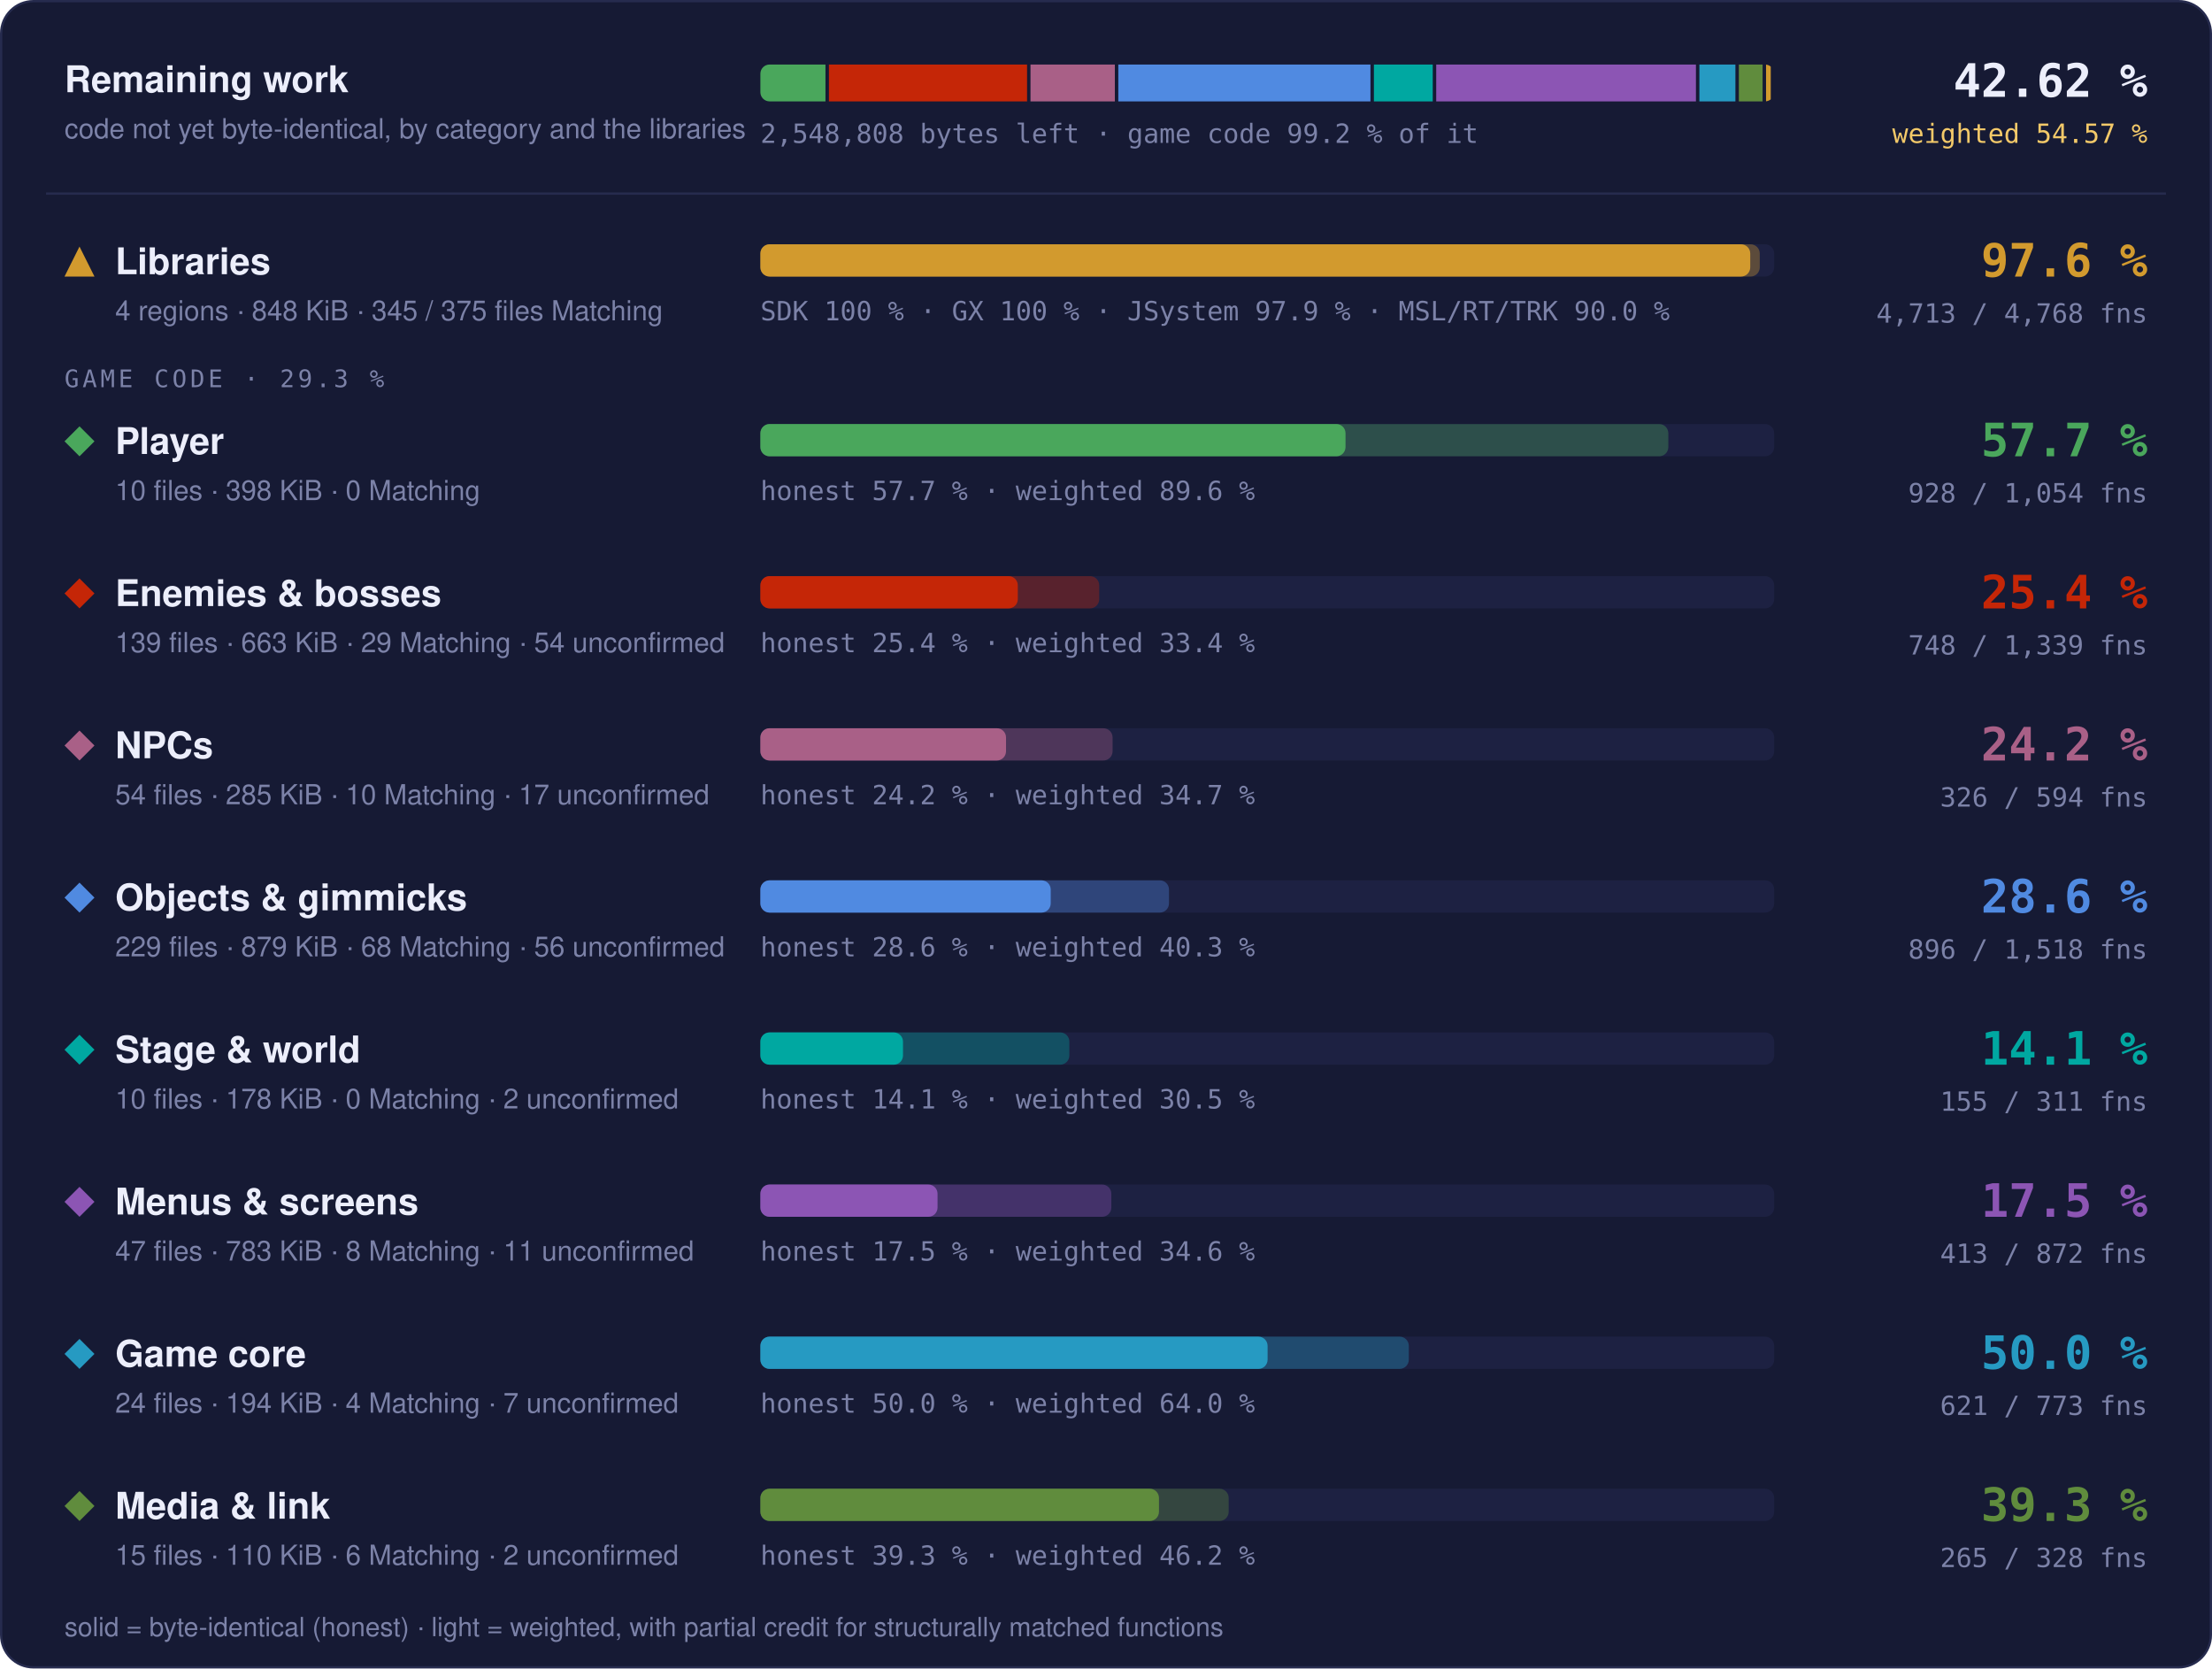
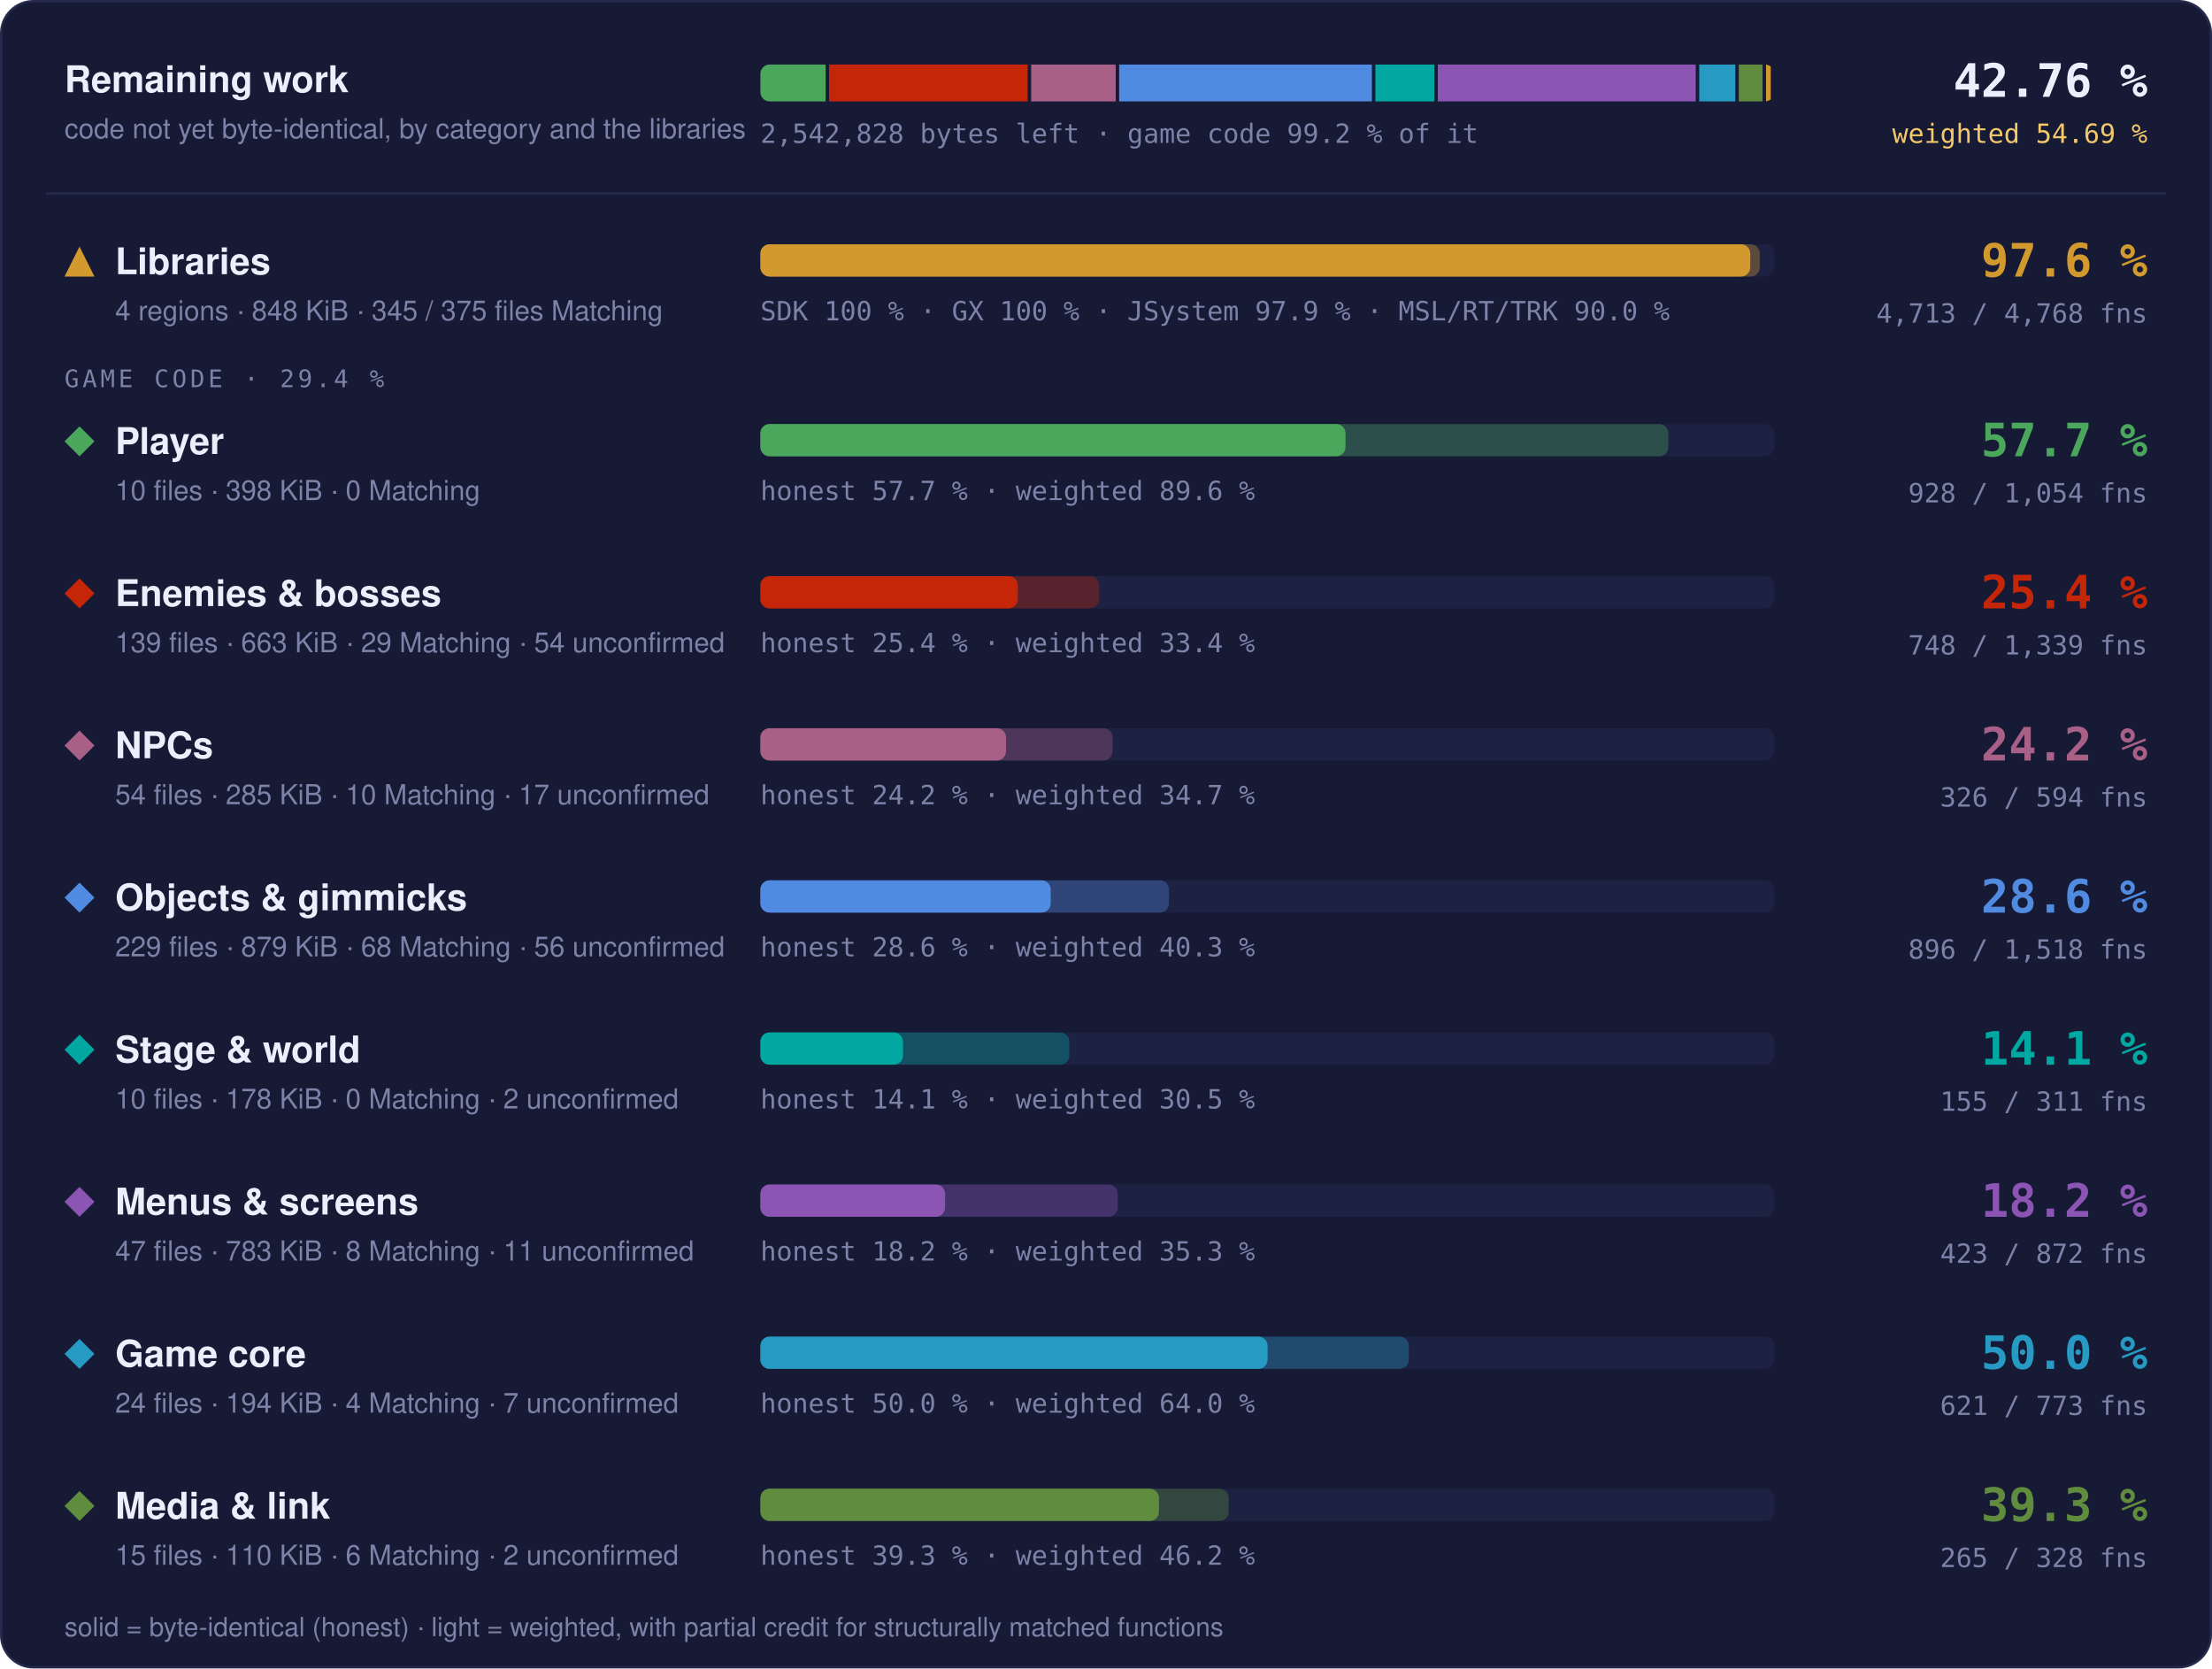
- <svg xmlns="http://www.w3.org/2000/svg" width="960" height="724" viewBox="0 0 960 724" role="img" aria-label="Progress overview: Libraries 97.6 % of code, 4713 of 4768 functions; Player 57.7 % of code, 928 of 1054 functions; Enemies &amp; bosses 25.4 % of code, 748 of 1339 functions; NPCs 24.2 % of code, 326 of 594 functions; Objects &amp; gimmicks 28.6 % of code, 896 of 1518 functions; Stage &amp; world 14.1 % of code, 155 of 311 functions; Menus &amp; screens 17.5 % of code, 413 of 872 functions; Game core 50.0 % of code, 621 of 773 functions; Media &amp; link 39.3 % of code, 265 of 328 functions">
+ <svg xmlns="http://www.w3.org/2000/svg" width="960" height="724" viewBox="0 0 960 724" role="img" aria-label="Progress overview: Libraries 97.6 % of code, 4713 of 4768 functions; Player 57.7 % of code, 928 of 1054 functions; Enemies &amp; bosses 25.4 % of code, 748 of 1339 functions; NPCs 24.2 % of code, 326 of 594 functions; Objects &amp; gimmicks 28.6 % of code, 896 of 1518 functions; Stage &amp; world 14.1 % of code, 155 of 311 functions; Menus &amp; screens 18.2 % of code, 423 of 872 functions; Game core 50.0 % of code, 621 of 773 functions; Media &amp; link 39.3 % of code, 265 of 328 functions">
  <style>text { font-family: -apple-system, BlinkMacSystemFont, 'Segoe UI', Helvetica, Arial, sans-serif; } .mono { font-family: ui-monospace, SFMono-Regular, 'SF Mono', Menlo, Consolas, monospace; } .grow { transform-box: fill-box; transform-origin: 0 50%; animation: grow 1.4s cubic-bezier(.2,.8,.2,1) both; } @keyframes grow { from { transform: scaleX(0); } } @media (prefers-reduced-motion: reduce) { * { animation: none !important; } }</style>
  <rect x="0.5" y="0.5" width="959" height="723" rx="14" fill="#161a34" stroke="#262b4e" />
  <text x="28" y="40" font-size="16" font-weight="700" fill="#eceefb">Remaining work</text>
  <text x="28" y="60" font-size="12" fill="#7c82a8">code not yet byte-identical, by category and the libraries</text>
  <clipPath id="rw">
    <rect x="330" y="28" width="440" height="16" rx="4" />
  </clipPath>
  <g clip-path="url(#rw)">
-     <rect class="grow" x="330.00" y="28" width="28.25" height="16" fill="#4aa75c" />
-     <rect class="grow" x="359.75" y="28" width="85.99" height="16" fill="#c52607" />
-     <rect class="grow" x="447.23" y="28" width="36.61" height="16" fill="#a96087" />
-     <rect class="grow" x="485.34" y="28" width="109.43" height="16" fill="#508ae1" />
-     <rect class="grow" x="596.27" y="28" width="25.54" height="16" fill="#00a8a1" />
-     <rect class="grow" x="623.31" y="28" width="112.72" height="16" fill="#8c55b4" />
-     <rect class="grow" x="737.53" y="28" width="15.63" height="16" fill="#269ac2" />
-     <rect class="grow" x="754.66" y="28" width="10.30" height="16" fill="#608c3d" />
-     <rect class="grow" x="766.46" y="28" width="2.04" height="16" fill="#d29a2e" />
+     <rect class="grow" x="330.00" y="28" width="28.32" height="16" fill="#4aa75c" />
+     <rect class="grow" x="359.82" y="28" width="86.19" height="16" fill="#c52607" />
+     <rect class="grow" x="447.51" y="28" width="36.70" height="16" fill="#a96087" />
+     <rect class="grow" x="485.71" y="28" width="109.69" height="16" fill="#508ae1" />
+     <rect class="grow" x="596.90" y="28" width="25.60" height="16" fill="#00a8a1" />
+     <rect class="grow" x="624.00" y="28" width="111.95" height="16" fill="#8c55b4" />
+     <rect class="grow" x="737.46" y="28" width="15.67" height="16" fill="#269ac2" />
+     <rect class="grow" x="754.63" y="28" width="10.32" height="16" fill="#608c3d" />
+     <rect class="grow" x="766.45" y="28" width="2.05" height="16" fill="#d29a2e" />
  </g>
-   <text x="330" y="62" class="mono" font-size="11.5" fill="#7c82a8">2,548,808 bytes left · game code 99.2 % of it</text>
-   <text x="932" y="42" text-anchor="end" class="mono" font-size="20" font-weight="700" fill="#eceefb">42.62 %</text>
-   <text x="932" y="62" text-anchor="end" class="mono" font-size="11.5" fill="#f3c969">weighted 54.57 %</text>
+   <text x="330" y="62" class="mono" font-size="11.5" fill="#7c82a8">2,542,828 bytes left · game code 99.2 % of it</text>
+   <text x="932" y="42" text-anchor="end" class="mono" font-size="20" font-weight="700" fill="#eceefb">42.76 %</text>
+   <text x="932" y="62" text-anchor="end" class="mono" font-size="11.5" fill="#f3c969">weighted 54.69 %</text>
  <line x1="20" x2="940" y1="84" y2="84" stroke="#262b4e" />
  <g fill="#d29a2e">
    <path d="M34.5 107L41 120L28 120Z" />
  </g>
  <text x="50" y="119" font-size="16" font-weight="700" fill="#eceefb">Libraries</text>
  <text x="50" y="139" font-size="12" fill="#7c82a8">4 regions · 848 KiB · 345 / 375 files Matching</text>
  <rect x="330" y="106" width="440" height="14" rx="4" fill="#1d2142" />
  <rect class="grow" style="animation-delay:0.0s" x="330" y="106" width="433.73" height="14" rx="4" fill="#d29a2e" fill-opacity="0.35" />
  <rect class="grow" style="animation-delay:0.0s" x="330" y="106" width="429.60" height="14" rx="4" fill="#d29a2e" />
  <text x="330" y="139" class="mono" font-size="11.5" fill="#7c82a8">SDK 100 % · GX 100 % · JSystem 97.9 % · MSL/RT/TRK 90.0 %</text>
  <text x="932" y="120" text-anchor="end" class="mono" font-size="20" font-weight="700" fill="#d29a2e">97.6 %</text>
  <text x="932" y="140" text-anchor="end" class="mono" font-size="11.5" fill="#7c82a8">4,713 / 4,768 fns</text>
-   <text x="28" y="168" class="mono" font-size="10.5" letter-spacing="0.14em" fill="#7c82a8">GAME CODE · 29.3 %</text>
+   <text x="28" y="168" class="mono" font-size="10.5" letter-spacing="0.14em" fill="#7c82a8">GAME CODE · 29.4 %</text>
  <g fill="#4aa75c">
    <path d="M34.5 185L41 191.5L34.5 198L28 191.5Z" />
  </g>
  <text x="50" y="197" font-size="16" font-weight="700" fill="#eceefb">Player</text>
  <text x="50" y="217" font-size="12" fill="#7c82a8">10 files · 398 KiB · 0 Matching</text>
  <rect x="330" y="184" width="440" height="14" rx="4" fill="#1d2142" />
  <rect class="grow" style="animation-delay:0.1s" x="330" y="184" width="394.05" height="14" rx="4" fill="#4aa75c" fill-opacity="0.35" />
  <rect class="grow" style="animation-delay:0.1s" x="330" y="184" width="253.95" height="14" rx="4" fill="#4aa75c" />
  <text x="330" y="217" class="mono" font-size="11.5" fill="#7c82a8">honest 57.7 % · weighted 89.6 %</text>
  <text x="932" y="198" text-anchor="end" class="mono" font-size="20" font-weight="700" fill="#4aa75c">57.7 %</text>
  <text x="932" y="218" text-anchor="end" class="mono" font-size="11.5" fill="#7c82a8">928 / 1,054 fns</text>
  <g fill="#c52607">
    <path d="M34.5 251L41 257.5L34.5 264L28 257.5Z" />
  </g>
  <text x="50" y="263" font-size="16" font-weight="700" fill="#eceefb">Enemies &amp; bosses</text>
  <text x="50" y="283" font-size="12" fill="#7c82a8">139 files · 663 KiB · 29 Matching · 54 unconfirmed</text>
  <rect x="330" y="250" width="440" height="14" rx="4" fill="#1d2142" />
  <rect class="grow" style="animation-delay:0.2s" x="330" y="250" width="147.06" height="14" rx="4" fill="#c52607" fill-opacity="0.35" />
  <rect class="grow" style="animation-delay:0.2s" x="330" y="250" width="111.72" height="14" rx="4" fill="#c52607" />
  <text x="330" y="283" class="mono" font-size="11.5" fill="#7c82a8">honest 25.4 % · weighted 33.4 %</text>
  <text x="932" y="264" text-anchor="end" class="mono" font-size="20" font-weight="700" fill="#c52607">25.4 %</text>
  <text x="932" y="284" text-anchor="end" class="mono" font-size="11.5" fill="#7c82a8">748 / 1,339 fns</text>
  <g fill="#a96087">
    <path d="M34.5 317L41 323.5L34.5 330L28 323.5Z" />
  </g>
  <text x="50" y="329" font-size="16" font-weight="700" fill="#eceefb">NPCs</text>
  <text x="50" y="349" font-size="12" fill="#7c82a8">54 files · 285 KiB · 10 Matching · 17 unconfirmed</text>
  <rect x="330" y="316" width="440" height="14" rx="4" fill="#1d2142" />
  <rect class="grow" style="animation-delay:0.3s" x="330" y="316" width="152.86" height="14" rx="4" fill="#a96087" fill-opacity="0.35" />
  <rect class="grow" style="animation-delay:0.3s" x="330" y="316" width="106.61" height="14" rx="4" fill="#a96087" />
  <text x="330" y="349" class="mono" font-size="11.5" fill="#7c82a8">honest 24.2 % · weighted 34.7 %</text>
  <text x="932" y="330" text-anchor="end" class="mono" font-size="20" font-weight="700" fill="#a96087">24.2 %</text>
  <text x="932" y="350" text-anchor="end" class="mono" font-size="11.5" fill="#7c82a8">326 / 594 fns</text>
  <g fill="#508ae1">
    <path d="M34.5 383L41 389.5L34.5 396L28 389.5Z" />
  </g>
  <text x="50" y="395" font-size="16" font-weight="700" fill="#eceefb">Objects &amp; gimmicks</text>
  <text x="50" y="415" font-size="12" fill="#7c82a8">229 files · 879 KiB · 68 Matching · 56 unconfirmed</text>
  <rect x="330" y="382" width="440" height="14" rx="4" fill="#1d2142" />
  <rect class="grow" style="animation-delay:0.4s" x="330" y="382" width="177.34" height="14" rx="4" fill="#508ae1" fill-opacity="0.35" />
  <rect class="grow" style="animation-delay:0.4s" x="330" y="382" width="126.01" height="14" rx="4" fill="#508ae1" />
  <text x="330" y="415" class="mono" font-size="11.5" fill="#7c82a8">honest 28.6 % · weighted 40.3 %</text>
  <text x="932" y="396" text-anchor="end" class="mono" font-size="20" font-weight="700" fill="#508ae1">28.6 %</text>
  <text x="932" y="416" text-anchor="end" class="mono" font-size="11.5" fill="#7c82a8">896 / 1,518 fns</text>
  <g fill="#00a8a1">
    <path d="M34.5 449L41 455.5L34.5 462L28 455.5Z" />
  </g>
  <text x="50" y="461" font-size="16" font-weight="700" fill="#eceefb">Stage &amp; world</text>
  <text x="50" y="481" font-size="12" fill="#7c82a8">10 files · 178 KiB · 0 Matching · 2 unconfirmed</text>
  <rect x="330" y="448" width="440" height="14" rx="4" fill="#1d2142" />
  <rect class="grow" style="animation-delay:0.5s" x="330" y="448" width="134.10" height="14" rx="4" fill="#00a8a1" fill-opacity="0.35" />
  <rect class="grow" style="animation-delay:0.5s" x="330" y="448" width="61.90" height="14" rx="4" fill="#00a8a1" />
  <text x="330" y="481" class="mono" font-size="11.5" fill="#7c82a8">honest 14.1 % · weighted 30.5 %</text>
  <text x="932" y="462" text-anchor="end" class="mono" font-size="20" font-weight="700" fill="#00a8a1">14.1 %</text>
  <text x="932" y="482" text-anchor="end" class="mono" font-size="11.5" fill="#7c82a8">155 / 311 fns</text>
  <g fill="#8c55b4">
    <path d="M34.5 515L41 521.5L34.5 528L28 521.5Z" />
  </g>
  <text x="50" y="527" font-size="16" font-weight="700" fill="#eceefb">Menus &amp; screens</text>
  <text x="50" y="547" font-size="12" fill="#7c82a8">47 files · 783 KiB · 8 Matching · 11 unconfirmed</text>
  <rect x="330" y="514" width="440" height="14" rx="4" fill="#1d2142" />
-   <rect class="grow" style="animation-delay:0.6s" x="330" y="514" width="152.31" height="14" rx="4" fill="#8c55b4" fill-opacity="0.35" />
-   <rect class="grow" style="animation-delay:0.6s" x="330" y="514" width="76.89" height="14" rx="4" fill="#8c55b4" />
-   <text x="330" y="547" class="mono" font-size="11.5" fill="#7c82a8">honest 17.5 % · weighted 34.6 %</text>
-   <text x="932" y="528" text-anchor="end" class="mono" font-size="20" font-weight="700" fill="#8c55b4">17.5 %</text>
-   <text x="932" y="548" text-anchor="end" class="mono" font-size="11.5" fill="#7c82a8">413 / 872 fns</text>
+   <rect class="grow" style="animation-delay:0.6s" x="330" y="514" width="155.11" height="14" rx="4" fill="#8c55b4" fill-opacity="0.35" />
+   <rect class="grow" style="animation-delay:0.6s" x="330" y="514" width="80.17" height="14" rx="4" fill="#8c55b4" />
+   <text x="330" y="547" class="mono" font-size="11.5" fill="#7c82a8">honest 18.2 % · weighted 35.3 %</text>
+   <text x="932" y="528" text-anchor="end" class="mono" font-size="20" font-weight="700" fill="#8c55b4">18.2 %</text>
+   <text x="932" y="548" text-anchor="end" class="mono" font-size="11.5" fill="#7c82a8">423 / 872 fns</text>
  <g fill="#269ac2">
    <path d="M34.5 581L41 587.5L34.5 594L28 587.5Z" />
  </g>
  <text x="50" y="593" font-size="16" font-weight="700" fill="#eceefb">Game core</text>
  <text x="50" y="613" font-size="12" fill="#7c82a8">24 files · 194 KiB · 4 Matching · 7 unconfirmed</text>
  <rect x="330" y="580" width="440" height="14" rx="4" fill="#1d2142" />
  <rect class="grow" style="animation-delay:0.7s" x="330" y="580" width="281.42" height="14" rx="4" fill="#269ac2" fill-opacity="0.35" />
  <rect class="grow" style="animation-delay:0.7s" x="330" y="580" width="220.13" height="14" rx="4" fill="#269ac2" />
  <text x="330" y="613" class="mono" font-size="11.5" fill="#7c82a8">honest 50.0 % · weighted 64.0 %</text>
  <text x="932" y="594" text-anchor="end" class="mono" font-size="20" font-weight="700" fill="#269ac2">50.0 %</text>
  <text x="932" y="614" text-anchor="end" class="mono" font-size="11.5" fill="#7c82a8">621 / 773 fns</text>
  <g fill="#608c3d">
    <path d="M34.5 647L41 653.5L34.5 660L28 653.5Z" />
  </g>
  <text x="50" y="659" font-size="16" font-weight="700" fill="#eceefb">Media &amp; link</text>
  <text x="50" y="679" font-size="12" fill="#7c82a8">15 files · 110 KiB · 6 Matching · 2 unconfirmed</text>
  <rect x="330" y="646" width="440" height="14" rx="4" fill="#1d2142" />
  <rect class="grow" style="animation-delay:0.8s" x="330" y="646" width="203.24" height="14" rx="4" fill="#608c3d" fill-opacity="0.35" />
  <rect class="grow" style="animation-delay:0.8s" x="330" y="646" width="172.99" height="14" rx="4" fill="#608c3d" />
  <text x="330" y="679" class="mono" font-size="11.5" fill="#7c82a8">honest 39.3 % · weighted 46.2 %</text>
  <text x="932" y="660" text-anchor="end" class="mono" font-size="20" font-weight="700" fill="#608c3d">39.3 %</text>
  <text x="932" y="680" text-anchor="end" class="mono" font-size="11.5" fill="#7c82a8">265 / 328 fns</text>
  <text x="28" y="710" font-size="11.5" fill="#7c82a8">solid = byte-identical (honest) · light = weighted, with partial credit for structurally matched functions</text>
</svg>
